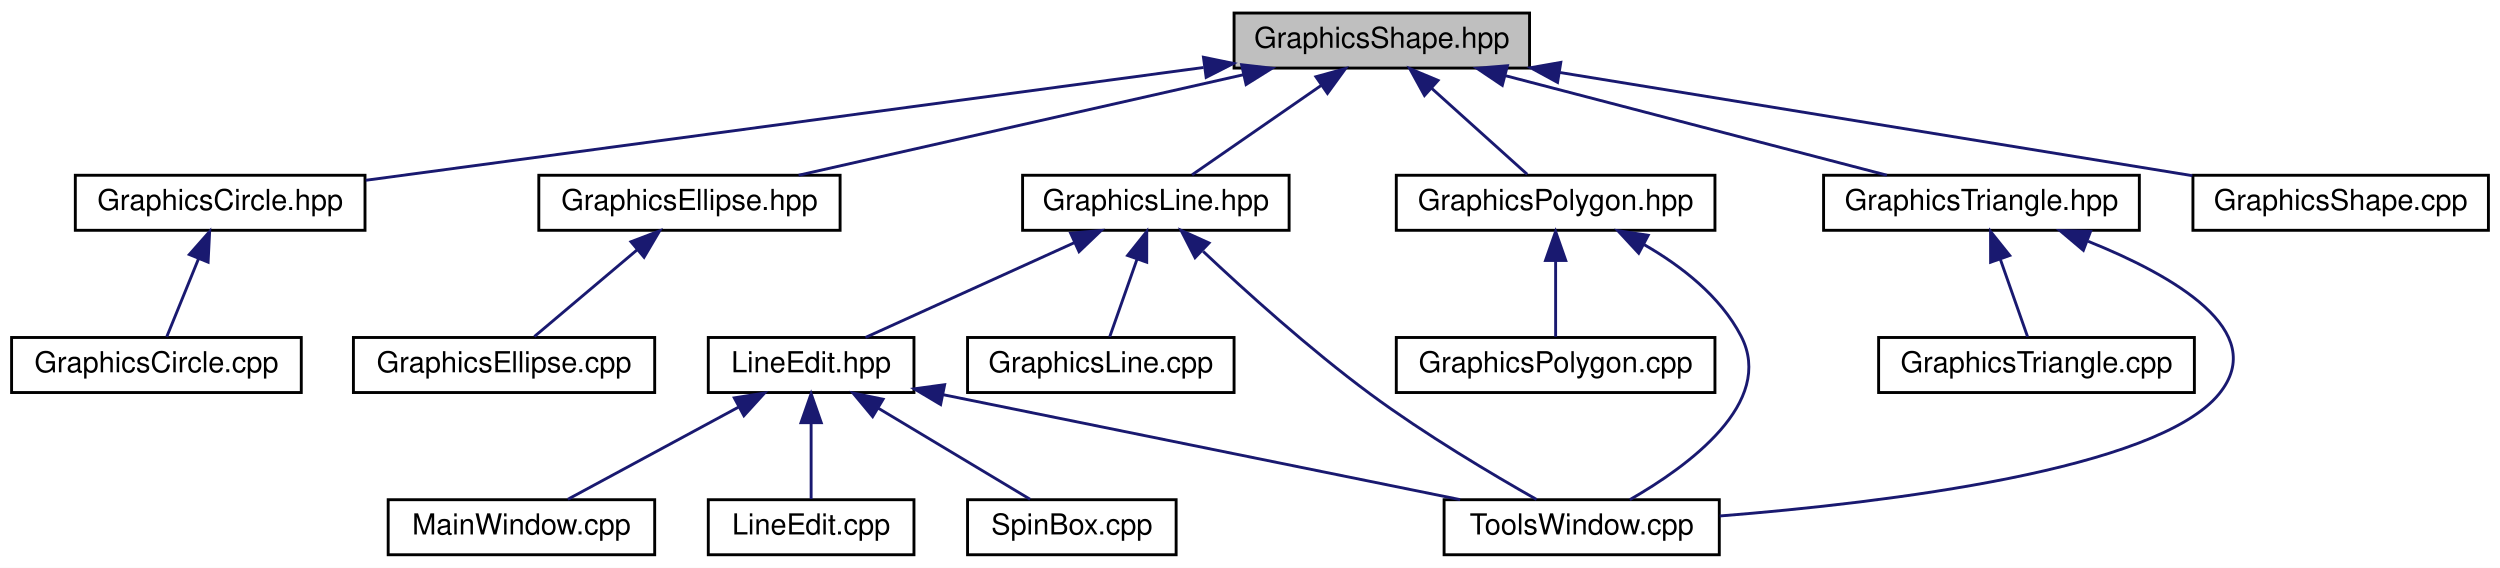
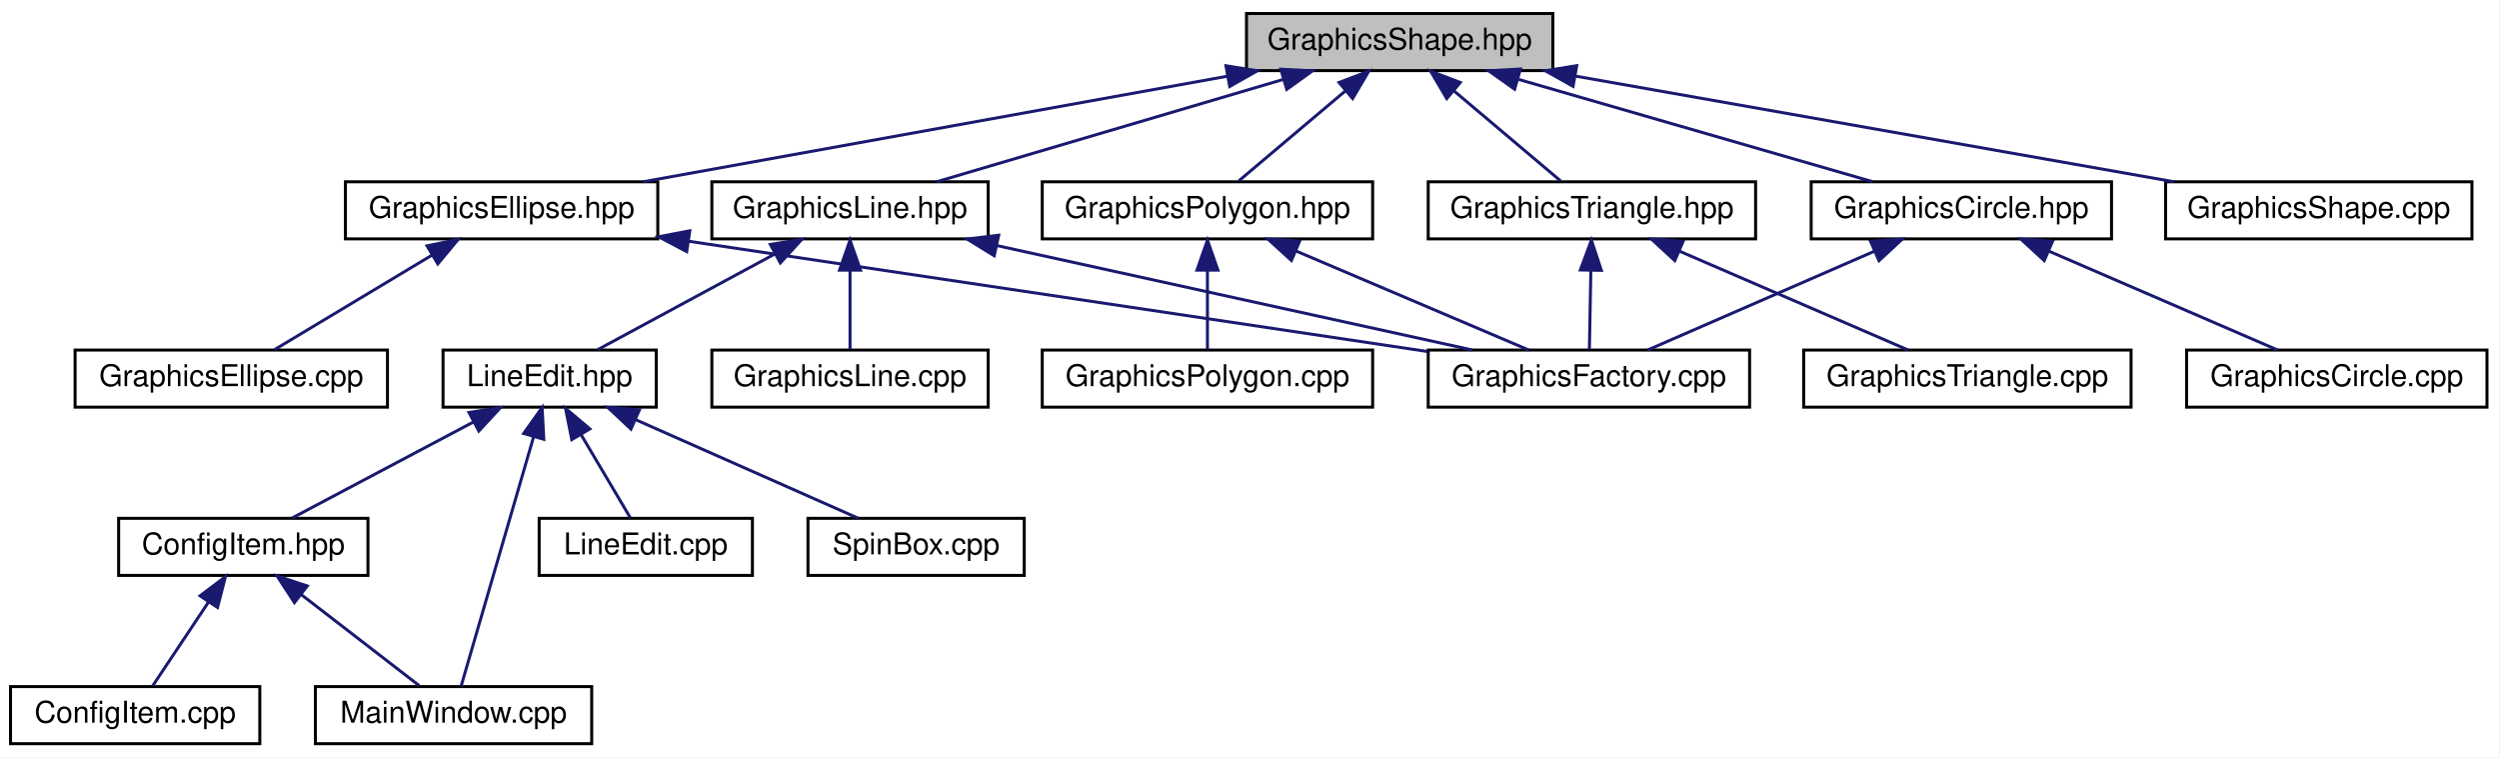
- <svg xmlns="http://www.w3.org/2000/svg" xmlns:xlink="http://www.w3.org/1999/xlink" width="863pt" height="196pt" viewBox="0.00 0.00 863.00 196.00">
-   <g id="graph0" class="graph" transform="scale(1 1) rotate(0) translate(4 192)">
-     <polygon fill="white" stroke="none" points="-4,4 -4,-192 859,-192 859,4 -4,4" />
+ <svg xmlns="http://www.w3.org/2000/svg" xmlns:xlink="http://www.w3.org/1999/xlink" width="832pt" height="252pt" viewBox="0.00 0.00 832.00 252.00">
+   <g id="graph0" class="graph" transform="scale(1 1) rotate(0) translate(4 248)">
+     <polygon fill="white" stroke="none" points="-4,4 -4,-248 828,-248 828,4 -4,4" />
    <g id="node1" class="node">
-       <polygon fill="#bfbfbf" stroke="black" points="422,-168.5 422,-187.5 524,-187.5 524,-168.5 422,-168.5" />
-       <text text-anchor="middle" x="473" y="-175.5" font-family="Helvetica,sans-Serif" font-size="10.00">GraphicsShape.hpp</text>
+       <polygon fill="#bfbfbf" stroke="black" points="411,-224.5 411,-243.5 513,-243.5 513,-224.5 411,-224.5" />
+       <text text-anchor="middle" x="462" y="-231.5" font-family="Helvetica,sans-Serif" font-size="10.00">GraphicsShape.hpp</text>
    </g>
    <g id="node2" class="node">
      <g id="a_node2">
        <a xlink:href="_graphics_circle_8hpp_source.html" target="_top" xlink:title="GraphicsCircle.hpp">
-           <polygon fill="white" stroke="black" points="22,-112.5 22,-131.5 122,-131.5 122,-112.5 22,-112.5" />
-           <text text-anchor="middle" x="72" y="-119.5" font-family="Helvetica,sans-Serif" font-size="10.00">GraphicsCircle.hpp</text>
+           <polygon fill="white" stroke="black" points="599,-168.5 599,-187.5 699,-187.5 699,-168.5 599,-168.5" />
+           <text text-anchor="middle" x="649" y="-175.5" font-family="Helvetica,sans-Serif" font-size="10.00">GraphicsCircle.hpp</text>
        </a>
      </g>
    </g>
    <g id="edge1" class="edge">
-       <path fill="none" stroke="midnightblue" d="M411.477,-168.715C332.147,-158.032 195.685,-139.656 122.259,-129.768" />
-       <polygon fill="midnightblue" stroke="midnightblue" points="411.428,-172.24 421.806,-170.106 412.362,-165.303 411.428,-172.24" />
+       <path fill="none" stroke="midnightblue" d="M501.59,-221.568C536.866,-211.381 587.694,-196.703 619.508,-187.516" />
+       <polygon fill="midnightblue" stroke="midnightblue" points="500.267,-218.307 491.631,-224.444 502.209,-225.032 500.267,-218.307" />
+     </g>
+     <g id="node5" class="node">
+       <g id="a_node5">
+         <a xlink:href="_graphics_ellipse_8hpp_source.html" target="_top" xlink:title="GraphicsEllipse.hpp">
+           <polygon fill="white" stroke="black" points="111,-168.5 111,-187.5 215,-187.5 215,-168.5 111,-168.5" />
+           <text text-anchor="middle" x="163" y="-175.5" font-family="Helvetica,sans-Serif" font-size="10.00">GraphicsEllipse.hpp</text>
+         </a>
+       </g>
+     </g>
+     <g id="edge4" class="edge">
+       <path fill="none" stroke="midnightblue" d="M404.77,-222.664C348.265,-212.459 262.88,-197.039 210.156,-187.516" />
+       <polygon fill="midnightblue" stroke="midnightblue" points="404.16,-226.11 414.623,-224.444 405.404,-219.222 404.16,-226.11" />
+     </g>
+     <g id="node7" class="node">
+       <g id="a_node7">
+         <a xlink:href="_graphics_line_8hpp_source.html" target="_top" xlink:title="GraphicsLine.hpp">
+           <polygon fill="white" stroke="black" points="233,-168.5 233,-187.5 325,-187.5 325,-168.5 233,-168.5" />
+           <text text-anchor="middle" x="279" y="-175.5" font-family="Helvetica,sans-Serif" font-size="10.00">GraphicsLine.hpp</text>
+         </a>
+       </g>
+     </g>
+     <g id="edge7" class="edge">
+       <path fill="none" stroke="midnightblue" d="M423.257,-221.568C388.735,-211.381 338.995,-196.703 307.861,-187.516" />
+       <polygon fill="midnightblue" stroke="midnightblue" points="422.421,-224.97 433.003,-224.444 424.403,-218.256 422.421,-224.97" />
+     </g>
+     <g id="node15" class="node">
+       <g id="a_node15">
+         <a xlink:href="_graphics_polygon_8hpp_source.html" target="_top" xlink:title="GraphicsPolygon.hpp">
+           <polygon fill="white" stroke="black" points="343,-168.5 343,-187.5 453,-187.5 453,-168.5 343,-168.5" />
+           <text text-anchor="middle" x="398" y="-175.5" font-family="Helvetica,sans-Serif" font-size="10.00">GraphicsPolygon.hpp</text>
+         </a>
+       </g>
+     </g>
+     <g id="edge17" class="edge">
+       <path fill="none" stroke="midnightblue" d="M444.009,-217.82C432.542,-208.145 418.087,-195.948 408.47,-187.834" />
+       <polygon fill="midnightblue" stroke="midnightblue" points="441.817,-220.55 451.717,-224.324 446.331,-215.2 441.817,-220.55" />
+     </g>
+     <g id="node17" class="node">
+       <g id="a_node17">
+         <a xlink:href="_graphics_triangle_8hpp.html" target="_top" xlink:title="Classe GraphicsTriangle. ">
+           <polygon fill="white" stroke="black" points="471.5,-168.5 471.5,-187.5 580.5,-187.5 580.5,-168.5 471.5,-168.5" />
+           <text text-anchor="middle" x="526" y="-175.5" font-family="Helvetica,sans-Serif" font-size="10.00">GraphicsTriangle.hpp</text>
+         </a>
+       </g>
+     </g>
+     <g id="edge20" class="edge">
+       <path fill="none" stroke="midnightblue" d="M479.991,-217.82C491.458,-208.145 505.913,-195.948 515.53,-187.834" />
+       <polygon fill="midnightblue" stroke="midnightblue" points="477.669,-215.2 472.283,-224.324 482.183,-220.55 477.669,-215.2" />
+     </g>
+     <g id="node19" class="node">
+       <g id="a_node19">
+         <a xlink:href="_graphics_shape_8cpp_source.html" target="_top" xlink:title="GraphicsShape.cpp">
+           <polygon fill="white" stroke="black" points="717,-168.5 717,-187.5 819,-187.5 819,-168.5 717,-168.5" />
+           <text text-anchor="middle" x="768" y="-175.5" font-family="Helvetica,sans-Serif" font-size="10.00">GraphicsShape.cpp</text>
+         </a>
+       </g>
+     </g>
+     <g id="edge23" class="edge">
+       <path fill="none" stroke="midnightblue" d="M520.57,-222.664C578.398,-212.459 665.781,-197.039 719.74,-187.516" />
+       <polygon fill="midnightblue" stroke="midnightblue" points="519.726,-219.259 510.487,-224.444 520.943,-226.152 519.726,-219.259" />
+     </g>
+     <g id="node3" class="node">
+       <g id="a_node3">
+         <a xlink:href="_graphics_factory_8cpp_source.html" target="_top" xlink:title="GraphicsFactory.cpp">
+           <polygon fill="white" stroke="black" points="471.5,-112.5 471.5,-131.5 578.5,-131.5 578.5,-112.5 471.5,-112.5" />
+           <text text-anchor="middle" x="525" y="-119.5" font-family="Helvetica,sans-Serif" font-size="10.00">GraphicsFactory.cpp</text>
+         </a>
+       </g>
+     </g>
+     <g id="edge2" class="edge">
+       <path fill="none" stroke="midnightblue" d="M619.993,-164.368C596.771,-154.255 564.837,-140.349 544.556,-131.516" />
+       <polygon fill="midnightblue" stroke="midnightblue" points="618.786,-167.66 629.352,-168.444 621.581,-161.242 618.786,-167.66" />
    </g>
    <g id="node4" class="node">
      <g id="a_node4">
-         <a xlink:href="_graphics_ellipse_8hpp_source.html" target="_top" xlink:title="GraphicsEllipse.hpp">
-           <polygon fill="white" stroke="black" points="182,-112.5 182,-131.5 286,-131.5 286,-112.5 182,-112.5" />
-           <text text-anchor="middle" x="234" y="-119.5" font-family="Helvetica,sans-Serif" font-size="10.00">GraphicsEllipse.hpp</text>
+         <a xlink:href="_graphics_circle_8cpp_source.html" target="_top" xlink:title="GraphicsCircle.cpp">
+           <polygon fill="white" stroke="black" points="724,-112.5 724,-131.5 824,-131.5 824,-112.5 724,-112.5" />
+           <text text-anchor="middle" x="774" y="-119.5" font-family="Helvetica,sans-Serif" font-size="10.00">GraphicsCircle.cpp</text>
        </a>
      </g>
    </g>
    <g id="edge3" class="edge">
-       <path fill="none" stroke="midnightblue" d="M425.276,-166.217C380.115,-156.013 313.227,-140.901 271.693,-131.516" />
-       <polygon fill="midnightblue" stroke="midnightblue" points="424.604,-169.654 435.13,-168.444 426.147,-162.826 424.604,-169.654" />
+       <path fill="none" stroke="midnightblue" d="M678.241,-164.368C701.65,-154.255 733.841,-140.349 754.286,-131.516" />
+       <polygon fill="midnightblue" stroke="midnightblue" points="676.599,-161.265 668.807,-168.444 679.375,-167.691 676.599,-161.265" />
+     </g>
+     <g id="edge5" class="edge">
+       <path fill="none" stroke="midnightblue" d="M225.17,-167.726C294.52,-157.381 405.571,-140.815 471.288,-131.012" />
+       <polygon fill="midnightblue" stroke="midnightblue" points="224.625,-164.268 215.251,-169.206 225.658,-171.192 224.625,-164.268" />
    </g>
    <g id="node6" class="node">
      <g id="a_node6">
-         <a xlink:href="_graphics_line_8hpp_source.html" target="_top" xlink:title="GraphicsLine.hpp">
-           <polygon fill="white" stroke="black" points="349,-112.5 349,-131.5 441,-131.5 441,-112.5 349,-112.5" />
-           <text text-anchor="middle" x="395" y="-119.5" font-family="Helvetica,sans-Serif" font-size="10.00">GraphicsLine.hpp</text>
-         </a>
-       </g>
-     </g>
-     <g id="edge5" class="edge">
-       <path fill="none" stroke="midnightblue" d="M452.232,-162.622C437.983,-152.757 419.544,-139.992 407.501,-131.655" />
-       <polygon fill="midnightblue" stroke="midnightblue" points="450.254,-165.51 460.468,-168.324 454.238,-159.754 450.254,-165.51" />
-     </g>
-     <g id="node13" class="node">
-       <g id="a_node13">
-         <a xlink:href="_graphics_polygon_8hpp_source.html" target="_top" xlink:title="GraphicsPolygon.hpp">
-           <polygon fill="white" stroke="black" points="478,-112.5 478,-131.5 588,-131.5 588,-112.5 478,-112.5" />
-           <text text-anchor="middle" x="533" y="-119.5" font-family="Helvetica,sans-Serif" font-size="10.00">GraphicsPolygon.hpp</text>
-         </a>
-       </g>
-     </g>
-     <g id="edge13" class="edge">
-       <path fill="none" stroke="midnightblue" d="M490.181,-161.537C500.879,-151.909 514.256,-139.869 523.185,-131.834" />
-       <polygon fill="midnightblue" stroke="midnightblue" points="487.732,-159.033 482.64,-168.324 492.414,-164.236 487.732,-159.033" />
-     </g>
-     <g id="node15" class="node">
-       <g id="a_node15">
-         <a xlink:href="_graphics_triangle_8hpp.html" target="_top" xlink:title="Classe GraphicsTriangle. ">
-           <polygon fill="white" stroke="black" points="625.5,-112.5 625.5,-131.5 734.5,-131.5 734.5,-112.5 625.5,-112.5" />
-           <text text-anchor="middle" x="680" y="-119.5" font-family="Helvetica,sans-Serif" font-size="10.00">GraphicsTriangle.hpp</text>
-         </a>
-       </g>
-     </g>
-     <g id="edge16" class="edge">
-       <path fill="none" stroke="midnightblue" d="M515.822,-165.829C554.906,-155.633 611.835,-140.782 647.354,-131.516" />
-       <polygon fill="midnightblue" stroke="midnightblue" points="514.592,-162.533 505.8,-168.444 516.359,-169.306 514.592,-162.533" />
-     </g>
-     <g id="node17" class="node">
-       <g id="a_node17">
-         <a xlink:href="_graphics_shape_8cpp_source.html" target="_top" xlink:title="GraphicsShape.cpp">
-           <polygon fill="white" stroke="black" points="753,-112.5 753,-131.5 855,-131.5 855,-112.5 753,-112.5" />
-           <text text-anchor="middle" x="804" y="-119.5" font-family="Helvetica,sans-Serif" font-size="10.00">GraphicsShape.cpp</text>
-         </a>
-       </g>
-     </g>
-     <g id="edge19" class="edge">
-       <path fill="none" stroke="midnightblue" d="M534.532,-166.962C597.414,-156.703 693.948,-140.954 752.796,-131.353" />
-       <polygon fill="midnightblue" stroke="midnightblue" points="533.662,-163.557 524.356,-168.622 534.789,-170.466 533.662,-163.557" />
-     </g>
-     <g id="node3" class="node">
-       <g id="a_node3">
-         <a xlink:href="_graphics_circle_8cpp_source.html" target="_top" xlink:title="GraphicsCircle.cpp">
-           <polygon fill="white" stroke="black" points="0,-56.5 0,-75.5 100,-75.5 100,-56.5 0,-56.5" />
-           <text text-anchor="middle" x="50" y="-63.5" font-family="Helvetica,sans-Serif" font-size="10.00">GraphicsCircle.cpp</text>
-         </a>
-       </g>
-     </g>
-     <g id="edge2" class="edge">
-       <path fill="none" stroke="midnightblue" d="M64.54,-102.69C60.833,-93.589 56.524,-83.014 53.565,-75.751" />
-       <polygon fill="midnightblue" stroke="midnightblue" points="61.353,-104.143 68.367,-112.083 67.835,-101.502 61.353,-104.143" />
-     </g>
-     <g id="node5" class="node">
-       <g id="a_node5">
        <a xlink:href="_graphics_ellipse_8cpp_source.html" target="_top" xlink:title="GraphicsEllipse.cpp">
-           <polygon fill="white" stroke="black" points="118,-56.5 118,-75.5 222,-75.5 222,-56.5 118,-56.5" />
-           <text text-anchor="middle" x="170" y="-63.5" font-family="Helvetica,sans-Serif" font-size="10.00">GraphicsEllipse.cpp</text>
-         </a>
-       </g>
-     </g>
-     <g id="edge4" class="edge">
-       <path fill="none" stroke="midnightblue" d="M216.009,-105.82C204.542,-96.145 190.087,-83.948 180.47,-75.834" />
-       <polygon fill="midnightblue" stroke="midnightblue" points="213.817,-108.55 223.717,-112.324 218.331,-103.2 213.817,-108.55" />
-     </g>
-     <g id="node7" class="node">
-       <g id="a_node7">
-         <a xlink:href="_tools_window_8cpp_source.html" target="_top" xlink:title="ToolsWindow.cpp">
-           <polygon fill="white" stroke="black" points="494.5,-0.5 494.5,-19.5 589.5,-19.5 589.5,-0.5 494.5,-0.5" />
-           <text text-anchor="middle" x="542" y="-7.5" font-family="Helvetica,sans-Serif" font-size="10.00">ToolsWindow.cpp</text>
+           <polygon fill="white" stroke="black" points="21,-112.5 21,-131.5 125,-131.5 125,-112.5 21,-112.5" />
+           <text text-anchor="middle" x="73" y="-119.5" font-family="Helvetica,sans-Serif" font-size="10.00">GraphicsEllipse.cpp</text>
        </a>
      </g>
    </g>
    <g id="edge6" class="edge">
-       <path fill="none" stroke="midnightblue" d="M411.327,-105.221C425.889,-91.506 448.08,-71.465 469,-56 487.916,-42.017 511.29,-28.153 526.413,-19.587" />
-       <polygon fill="midnightblue" stroke="midnightblue" points="408.529,-103.053 403.702,-112.484 413.357,-108.122 408.529,-103.053" />
+       <path fill="none" stroke="midnightblue" d="M139.962,-163.177C123.401,-153.241 101.582,-140.149 87.424,-131.655" />
+       <polygon fill="midnightblue" stroke="midnightblue" points="138.164,-166.18 148.54,-168.324 141.766,-160.178 138.164,-166.18" />
+     </g>
+     <g id="edge8" class="edge">
+       <path fill="none" stroke="midnightblue" d="M327.829,-166.281C374.316,-156.077 443.363,-140.92 486.203,-131.516" />
+       <polygon fill="midnightblue" stroke="midnightblue" points="326.996,-162.881 317.979,-168.444 328.497,-169.718 326.996,-162.881" />
    </g>
    <g id="node8" class="node">
      <g id="a_node8">
        <a xlink:href="_graphics_line_8cpp_source.html" target="_top" xlink:title="GraphicsLine.cpp">
-           <polygon fill="white" stroke="black" points="330,-56.5 330,-75.5 422,-75.5 422,-56.5 330,-56.5" />
-           <text text-anchor="middle" x="376" y="-63.5" font-family="Helvetica,sans-Serif" font-size="10.00">GraphicsLine.cpp</text>
-         </a>
-       </g>
-     </g>
-     <g id="edge7" class="edge">
-       <path fill="none" stroke="midnightblue" d="M388.454,-102.396C385.276,-93.362 381.607,-82.936 379.079,-75.751" />
-       <polygon fill="midnightblue" stroke="midnightblue" points="385.242,-103.812 391.863,-112.083 391.845,-101.488 385.242,-103.812" />
+           <polygon fill="white" stroke="black" points="233,-112.5 233,-131.5 325,-131.5 325,-112.5 233,-112.5" />
+           <text text-anchor="middle" x="279" y="-119.5" font-family="Helvetica,sans-Serif" font-size="10.00">GraphicsLine.cpp</text>
+         </a>
+       </g>
+     </g>
+     <g id="edge9" class="edge">
+       <path fill="none" stroke="midnightblue" d="M279,-157.805C279,-148.91 279,-138.78 279,-131.751" />
+       <polygon fill="midnightblue" stroke="midnightblue" points="275.5,-158.083 279,-168.083 282.5,-158.083 275.5,-158.083" />
    </g>
    <g id="node9" class="node">
      <g id="a_node9">
        <a xlink:href="_line_edit_8hpp_source.html" target="_top" xlink:title="LineEdit.hpp">
-           <polygon fill="white" stroke="black" points="240.5,-56.5 240.5,-75.5 311.5,-75.5 311.5,-56.5 240.5,-56.5" />
-           <text text-anchor="middle" x="276" y="-63.5" font-family="Helvetica,sans-Serif" font-size="10.00">LineEdit.hpp</text>
-         </a>
-       </g>
-     </g>
-     <g id="edge8" class="edge">
-       <path fill="none" stroke="midnightblue" d="M366.863,-108.232C344.604,-98.131 314.144,-84.309 294.768,-75.516" />
-       <polygon fill="midnightblue" stroke="midnightblue" points="365.591,-111.498 376.144,-112.444 368.484,-105.124 365.591,-111.498" />
+           <polygon fill="white" stroke="black" points="143.5,-112.5 143.5,-131.5 214.5,-131.5 214.5,-112.5 143.5,-112.5" />
+           <text text-anchor="middle" x="179" y="-119.5" font-family="Helvetica,sans-Serif" font-size="10.00">LineEdit.hpp</text>
+         </a>
+       </g>
    </g>
    <g id="edge10" class="edge">
-       <path fill="none" stroke="midnightblue" d="M321.505,-55.762C371.587,-45.595 451.421,-29.388 500.042,-19.518" />
-       <polygon fill="midnightblue" stroke="midnightblue" points="320.702,-52.354 311.598,-57.773 322.094,-59.214 320.702,-52.354" />
+       <path fill="none" stroke="midnightblue" d="M253.912,-163.453C235.451,-153.483 210.903,-140.228 195.027,-131.655" />
+       <polygon fill="midnightblue" stroke="midnightblue" points="252.471,-166.652 262.933,-168.324 255.797,-160.493 252.471,-166.652" />
    </g>
    <g id="node10" class="node">
      <g id="a_node10">
+         <a xlink:href="_config_item_8hpp.html" target="_top" xlink:title="Classe ConfigItem. ">
+           <polygon fill="white" stroke="black" points="35.5,-56.5 35.5,-75.5 118.5,-75.5 118.5,-56.5 35.5,-56.5" />
+           <text text-anchor="middle" x="77" y="-63.5" font-family="Helvetica,sans-Serif" font-size="10.00">ConfigItem.hpp</text>
+         </a>
+       </g>
+     </g>
+     <g id="edge11" class="edge">
+       <path fill="none" stroke="midnightblue" d="M153.669,-107.59C134.81,-97.605 109.616,-84.267 93.347,-75.654" />
+       <polygon fill="midnightblue" stroke="midnightblue" points="152.136,-110.738 162.612,-112.324 155.412,-104.552 152.136,-110.738" />
+     </g>
+     <g id="node12" class="node">
+       <g id="a_node12">
        <a xlink:href="_main_window_8cpp_source.html" target="_top" xlink:title="MainWindow.cpp">
-           <polygon fill="white" stroke="black" points="130,-0.5 130,-19.5 222,-19.5 222,-0.5 130,-0.5" />
-           <text text-anchor="middle" x="176" y="-7.5" font-family="Helvetica,sans-Serif" font-size="10.00">MainWindow.cpp</text>
-         </a>
-       </g>
-     </g>
-     <g id="edge9" class="edge">
-       <path fill="none" stroke="midnightblue" d="M250.912,-51.453C232.451,-41.483 207.903,-28.228 192.027,-19.654" />
-       <polygon fill="midnightblue" stroke="midnightblue" points="249.471,-54.652 259.933,-56.324 252.797,-48.493 249.471,-54.652" />
+           <polygon fill="white" stroke="black" points="101,-0.5 101,-19.5 193,-19.5 193,-0.5 101,-0.5" />
+           <text text-anchor="middle" x="147" y="-7.5" font-family="Helvetica,sans-Serif" font-size="10.00">MainWindow.cpp</text>
+         </a>
+       </g>
+     </g>
+     <g id="edge14" class="edge">
+       <path fill="none" stroke="midnightblue" d="M173.669,-102.674C166.673,-78.625 154.677,-37.388 149.499,-19.591" />
+       <polygon fill="midnightblue" stroke="midnightblue" points="170.335,-103.744 176.489,-112.368 177.056,-101.789 170.335,-103.744" />
+     </g>
+     <g id="node13" class="node">
+       <g id="a_node13">
+         <a xlink:href="_line_edit_8cpp_source.html" target="_top" xlink:title="LineEdit.cpp">
+           <polygon fill="white" stroke="black" points="175.5,-56.5 175.5,-75.5 246.5,-75.5 246.5,-56.5 175.5,-56.5" />
+           <text text-anchor="middle" x="211" y="-63.5" font-family="Helvetica,sans-Serif" font-size="10.00">LineEdit.cpp</text>
+         </a>
+       </g>
+     </g>
+     <g id="edge15" class="edge">
+       <path fill="none" stroke="midnightblue" d="M189.504,-103.275C194.973,-94.045 201.418,-83.17 205.814,-75.751" />
+       <polygon fill="midnightblue" stroke="midnightblue" points="186.371,-101.696 184.284,-112.083 192.393,-105.264 186.371,-101.696" />
+     </g>
+     <g id="node14" class="node">
+       <g id="a_node14">
+         <a xlink:href="_spin_box_8cpp_source.html" target="_top" xlink:title="SpinBox.cpp">
+           <polygon fill="white" stroke="black" points="265,-56.5 265,-75.5 337,-75.5 337,-56.5 265,-56.5" />
+           <text text-anchor="middle" x="301" y="-63.5" font-family="Helvetica,sans-Serif" font-size="10.00">SpinBox.cpp</text>
+         </a>
+       </g>
+     </g>
+     <g id="edge16" class="edge">
+       <path fill="none" stroke="midnightblue" d="M207.539,-108.368C230.386,-98.255 261.805,-84.349 281.759,-75.516" />
+       <polygon fill="midnightblue" stroke="midnightblue" points="206.059,-105.196 198.331,-112.444 208.892,-111.597 206.059,-105.196" />
    </g>
    <g id="node11" class="node">
      <g id="a_node11">
-         <a xlink:href="_line_edit_8cpp_source.html" target="_top" xlink:title="LineEdit.cpp">
-           <polygon fill="white" stroke="black" points="240.5,-0.5 240.5,-19.5 311.5,-19.5 311.5,-0.5 240.5,-0.5" />
-           <text text-anchor="middle" x="276" y="-7.5" font-family="Helvetica,sans-Serif" font-size="10.00">LineEdit.cpp</text>
-         </a>
-       </g>
-     </g>
-     <g id="edge11" class="edge">
-       <path fill="none" stroke="midnightblue" d="M276,-45.804C276,-36.91 276,-26.78 276,-19.751" />
-       <polygon fill="midnightblue" stroke="midnightblue" points="272.5,-46.083 276,-56.083 279.5,-46.083 272.5,-46.083" />
-     </g>
-     <g id="node12" class="node">
-       <g id="a_node12">
-         <a xlink:href="_spin_box_8cpp_source.html" target="_top" xlink:title="SpinBox.cpp">
-           <polygon fill="white" stroke="black" points="330,-0.5 330,-19.5 402,-19.5 402,-0.5 330,-0.5" />
-           <text text-anchor="middle" x="366" y="-7.5" font-family="Helvetica,sans-Serif" font-size="10.00">SpinBox.cpp</text>
+         <a xlink:href="_config_item_8cpp_source.html" target="_top" xlink:title="ConfigItem.cpp">
+           <polygon fill="white" stroke="black" points="-0.5,-0.5 -0.5,-19.5 82.5,-19.5 82.5,-0.5 -0.5,-0.5" />
+           <text text-anchor="middle" x="41" y="-7.5" font-family="Helvetica,sans-Serif" font-size="10.00">ConfigItem.cpp</text>
        </a>
      </g>
    </g>
    <g id="edge12" class="edge">
-       <path fill="none" stroke="midnightblue" d="M299.038,-51.177C315.599,-41.241 337.418,-28.149 351.576,-19.654" />
-       <polygon fill="midnightblue" stroke="midnightblue" points="297.234,-48.178 290.46,-56.324 300.836,-54.18 297.234,-48.178" />
-     </g>
-     <g id="edge14" class="edge">
-       <path fill="none" stroke="midnightblue" d="M563.553,-107.559C576.329,-100.217 589.847,-89.774 597,-76 608.923,-53.042 578.843,-31.097 558.615,-19.509" />
-       <polygon fill="midnightblue" stroke="midnightblue" points="561.683,-104.588 554.483,-112.36 564.958,-110.775 561.683,-104.588" />
-     </g>
-     <g id="node14" class="node">
-       <g id="a_node14">
-         <a xlink:href="_graphics_polygon_8cpp_source.html" target="_top" xlink:title="GraphicsPolygon.cpp">
-           <polygon fill="white" stroke="black" points="478,-56.5 478,-75.5 588,-75.5 588,-56.5 478,-56.5" />
-           <text text-anchor="middle" x="533" y="-63.5" font-family="Helvetica,sans-Serif" font-size="10.00">GraphicsPolygon.cpp</text>
-         </a>
-       </g>
-     </g>
-     <g id="edge15" class="edge">
-       <path fill="none" stroke="midnightblue" d="M533,-101.805C533,-92.91 533,-82.78 533,-75.751" />
-       <polygon fill="midnightblue" stroke="midnightblue" points="529.5,-102.083 533,-112.083 536.5,-102.083 529.5,-102.083" />
-     </g>
-     <g id="edge17" class="edge">
-       <path fill="none" stroke="midnightblue" d="M716.801,-108.71C746.192,-96.925 779.75,-77.749 762,-56 740.677,-29.875 647.704,-18.509 589.658,-13.885" />
-       <polygon fill="midnightblue" stroke="midnightblue" points="715.172,-105.585 707.073,-112.417 717.664,-112.127 715.172,-105.585" />
+       <path fill="none" stroke="midnightblue" d="M65.377,-47.566C59.183,-38.275 51.832,-27.248 46.834,-19.751" />
+       <polygon fill="midnightblue" stroke="midnightblue" points="62.596,-49.704 71.055,-56.083 68.421,-45.821 62.596,-49.704" />
+     </g>
+     <g id="edge13" class="edge">
+       <path fill="none" stroke="midnightblue" d="M96.314,-50.101C108.912,-40.382 124.928,-28.027 135.549,-19.834" />
+       <polygon fill="midnightblue" stroke="midnightblue" points="94.027,-47.445 88.247,-56.324 98.302,-52.987 94.027,-47.445" />
+     </g>
+     <g id="edge18" class="edge">
+       <path fill="none" stroke="midnightblue" d="M427.391,-164.503C451.2,-154.38 484.106,-140.388 504.971,-131.516" />
+       <polygon fill="midnightblue" stroke="midnightblue" points="425.957,-161.31 418.124,-168.444 428.696,-167.751 425.957,-161.31" />
    </g>
    <g id="node16" class="node">
      <g id="a_node16">
+         <a xlink:href="_graphics_polygon_8cpp_source.html" target="_top" xlink:title="GraphicsPolygon.cpp">
+           <polygon fill="white" stroke="black" points="343,-112.5 343,-131.5 453,-131.5 453,-112.5 343,-112.5" />
+           <text text-anchor="middle" x="398" y="-119.5" font-family="Helvetica,sans-Serif" font-size="10.00">GraphicsPolygon.cpp</text>
+         </a>
+       </g>
+     </g>
+     <g id="edge19" class="edge">
+       <path fill="none" stroke="midnightblue" d="M398,-157.805C398,-148.91 398,-138.78 398,-131.751" />
+       <polygon fill="midnightblue" stroke="midnightblue" points="394.5,-158.083 398,-168.083 401.5,-158.083 394.5,-158.083" />
+     </g>
+     <g id="edge21" class="edge">
+       <path fill="none" stroke="midnightblue" d="M525.645,-157.805C525.48,-148.91 525.292,-138.78 525.162,-131.751" />
+       <polygon fill="midnightblue" stroke="midnightblue" points="522.15,-158.15 525.835,-168.083 529.149,-158.02 522.15,-158.15" />
+     </g>
+     <g id="node18" class="node">
+       <g id="a_node18">
        <a xlink:href="_graphics_triangle_8cpp_source.html" target="_top" xlink:title="GraphicsTriangle.cpp">
-           <polygon fill="white" stroke="black" points="644.5,-56.5 644.5,-75.5 753.5,-75.5 753.5,-56.5 644.5,-56.5" />
-           <text text-anchor="middle" x="699" y="-63.5" font-family="Helvetica,sans-Serif" font-size="10.00">GraphicsTriangle.cpp</text>
-         </a>
-       </g>
-     </g>
-     <g id="edge18" class="edge">
-       <path fill="none" stroke="midnightblue" d="M686.546,-102.396C689.724,-93.362 693.393,-82.936 695.921,-75.751" />
-       <polygon fill="midnightblue" stroke="midnightblue" points="683.155,-101.488 683.137,-112.083 689.758,-103.812 683.155,-101.488" />
+           <polygon fill="white" stroke="black" points="596.5,-112.5 596.5,-131.5 705.5,-131.5 705.5,-112.5 596.5,-112.5" />
+           <text text-anchor="middle" x="651" y="-119.5" font-family="Helvetica,sans-Serif" font-size="10.00">GraphicsTriangle.cpp</text>
+         </a>
+       </g>
+     </g>
+     <g id="edge22" class="edge">
+       <path fill="none" stroke="midnightblue" d="M555.241,-164.368C578.65,-154.255 610.841,-140.349 631.286,-131.516" />
+       <polygon fill="midnightblue" stroke="midnightblue" points="553.599,-161.265 545.807,-168.444 556.375,-167.691 553.599,-161.265" />
    </g>
  </g>
</svg>
